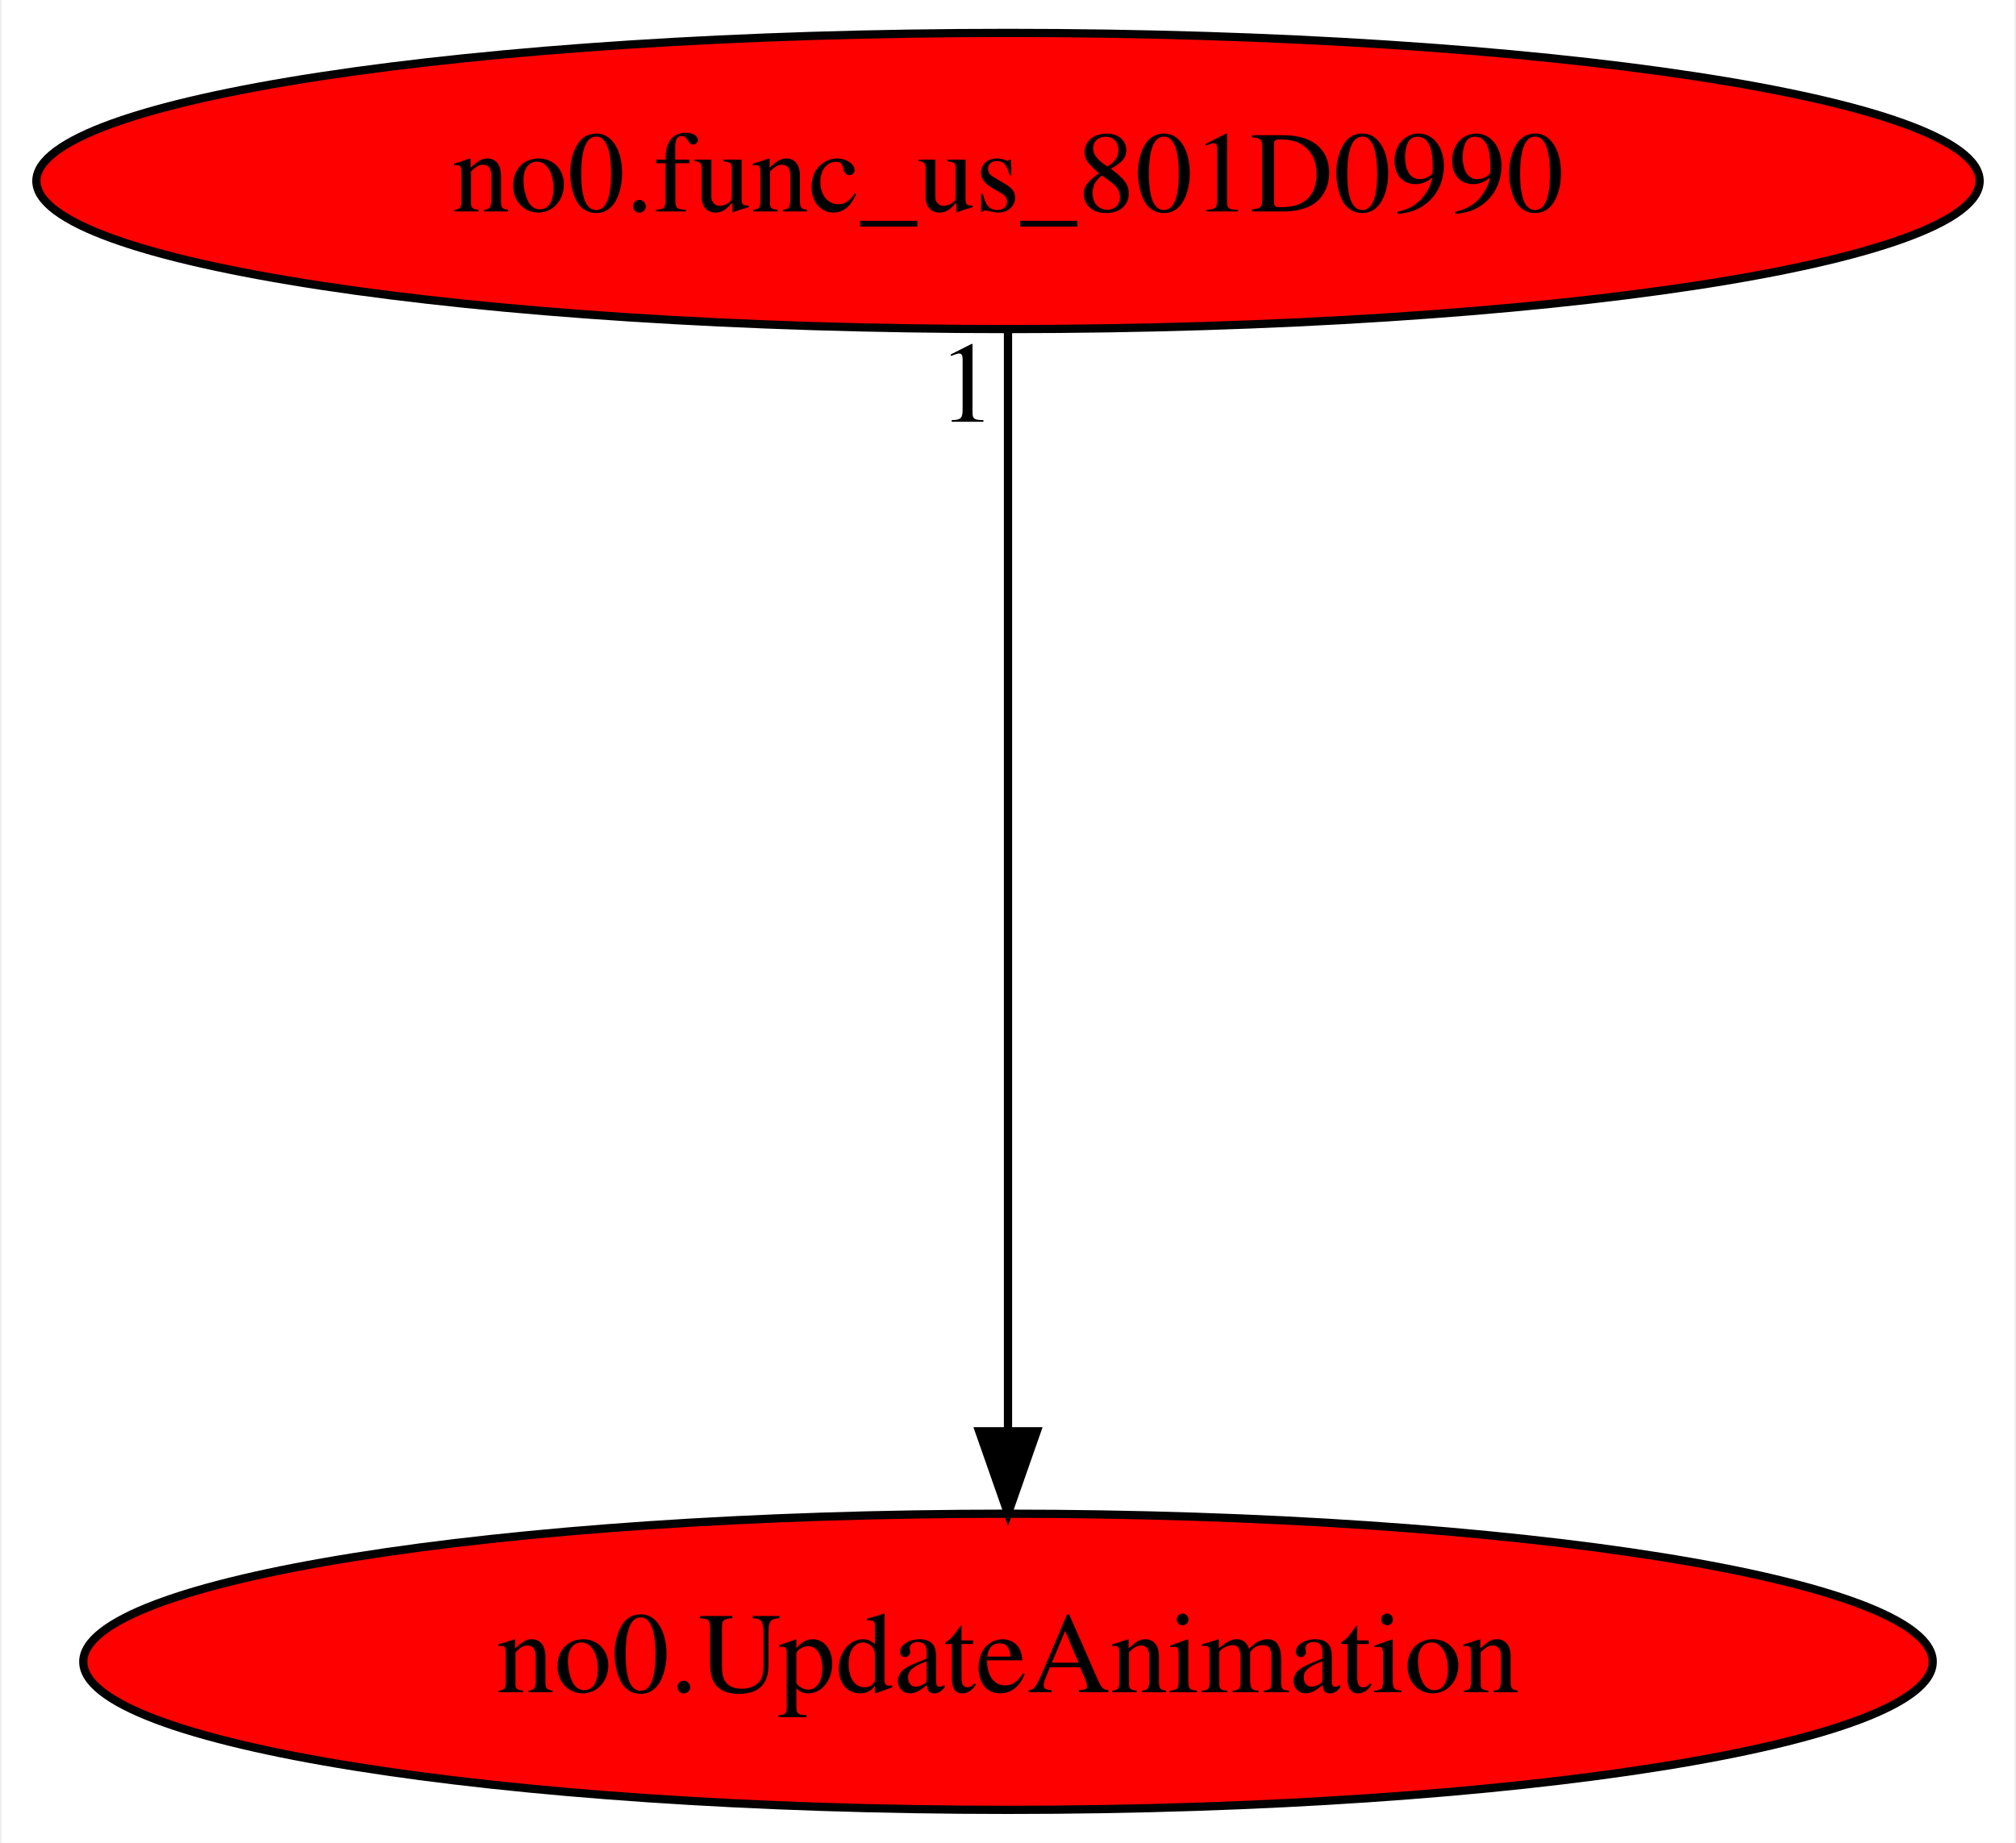
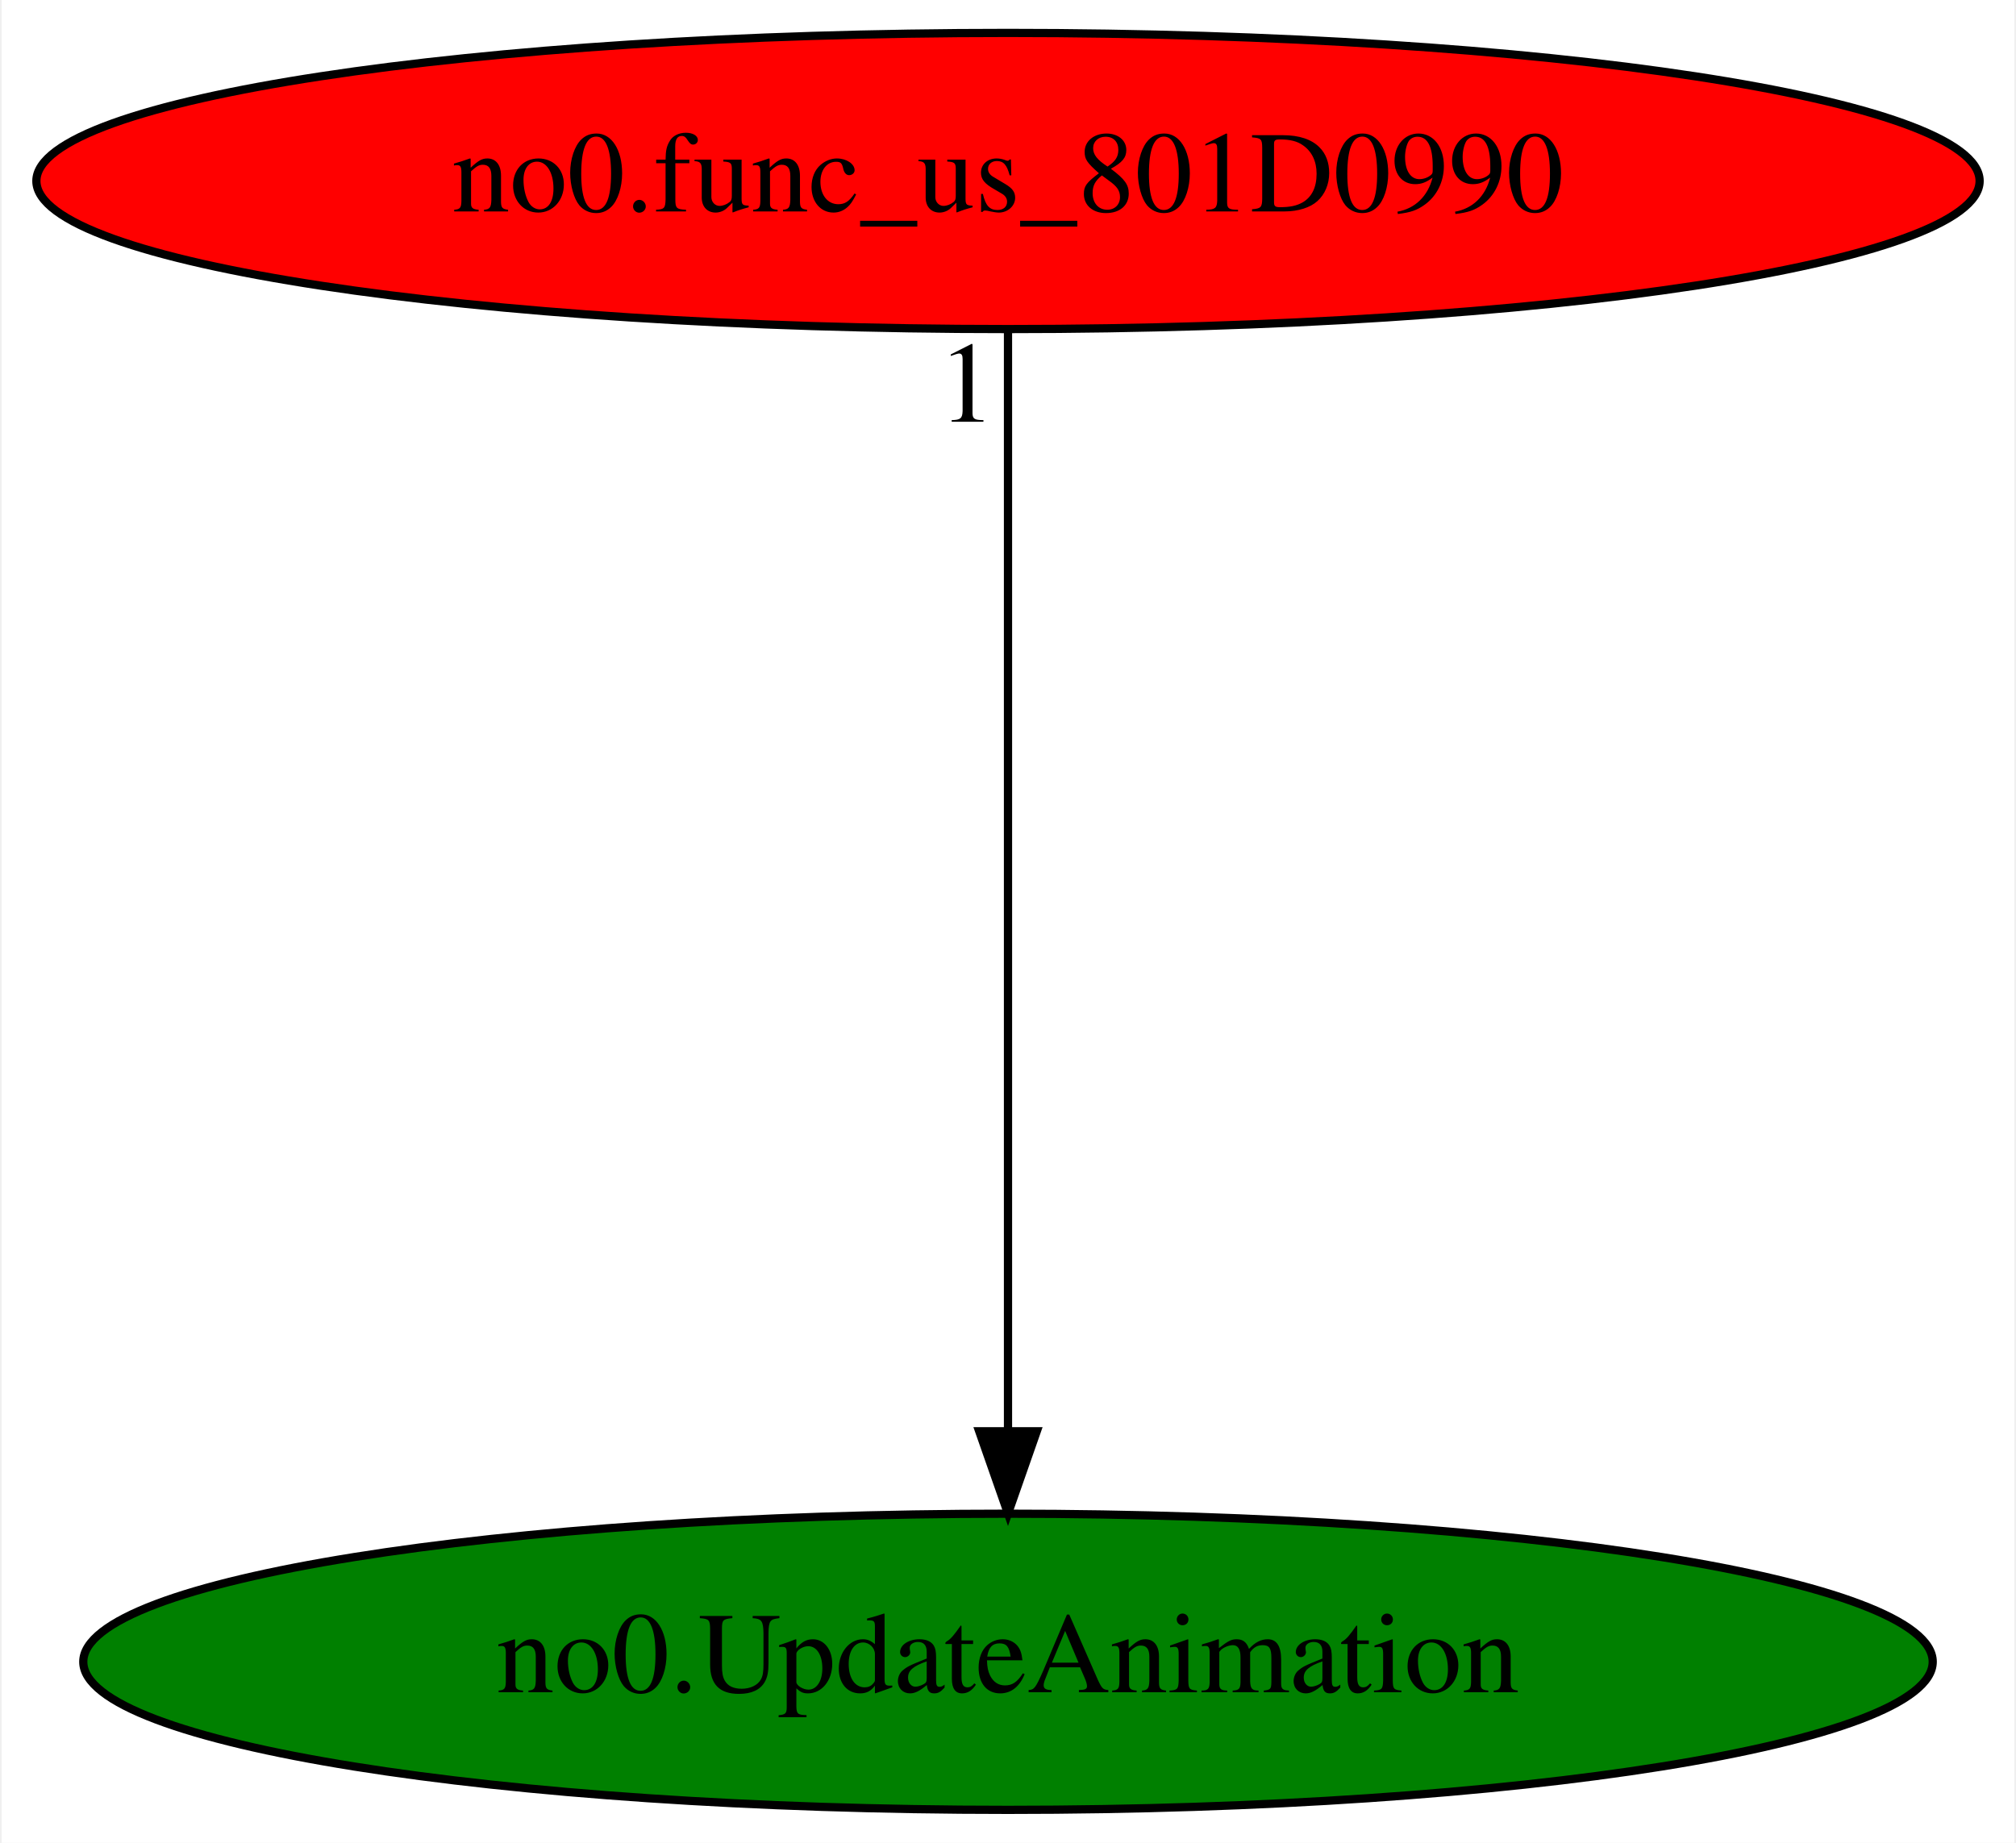
<svg xmlns="http://www.w3.org/2000/svg" xmlns:xlink="http://www.w3.org/1999/xlink" width="245pt" height="224pt" viewBox="0.00 0.00 244.58 224.00">
  <g id="graph0" class="graph" transform="scale(1 1) rotate(0) translate(4 220)">
    <polygon fill="white" stroke="transparent" points="-4,4 -4,-220 240.58,-220 240.58,4 -4,4" />
    <g id="node1" class="node">
-       <ellipse fill="red" stroke="black" cx="118.29" cy="-18" rx="112.38" ry="18" />
+       <ellipse fill="green" stroke="black" cx="118.29" cy="-18" rx="112.38" ry="18" />
      <text text-anchor="middle" x="118.29" y="-14.3" font-family="Times,serif" font-size="14.00">no0.UpdateAnimation</text>
    </g>
    <g id="node2" class="node">
      <g id="a_node2">
        <a xlink:href="no0.func_us_801D0990.svg" xlink:title="no0.func_us_801D0990">
          <ellipse fill="red" stroke="black" cx="118.29" cy="-198" rx="118.08" ry="18" />
          <text text-anchor="middle" x="118.29" y="-194.3" font-family="Times,serif" font-size="14.00">no0.func_us_801D0990</text>
        </a>
      </g>
    </g>
    <g id="edge1" class="edge">
      <path fill="none" stroke="black" d="M118.29,-179.93C118.29,-148.97 118.29,-83.3 118.29,-46.13" />
      <polygon fill="black" stroke="black" points="121.79,-46.02 118.29,-36.02 114.79,-46.02 121.79,-46.02" />
      <text text-anchor="middle" x="113.29" y="-168.73" font-family="Times,serif" font-size="14.00">1</text>
    </g>
  </g>
</svg>
